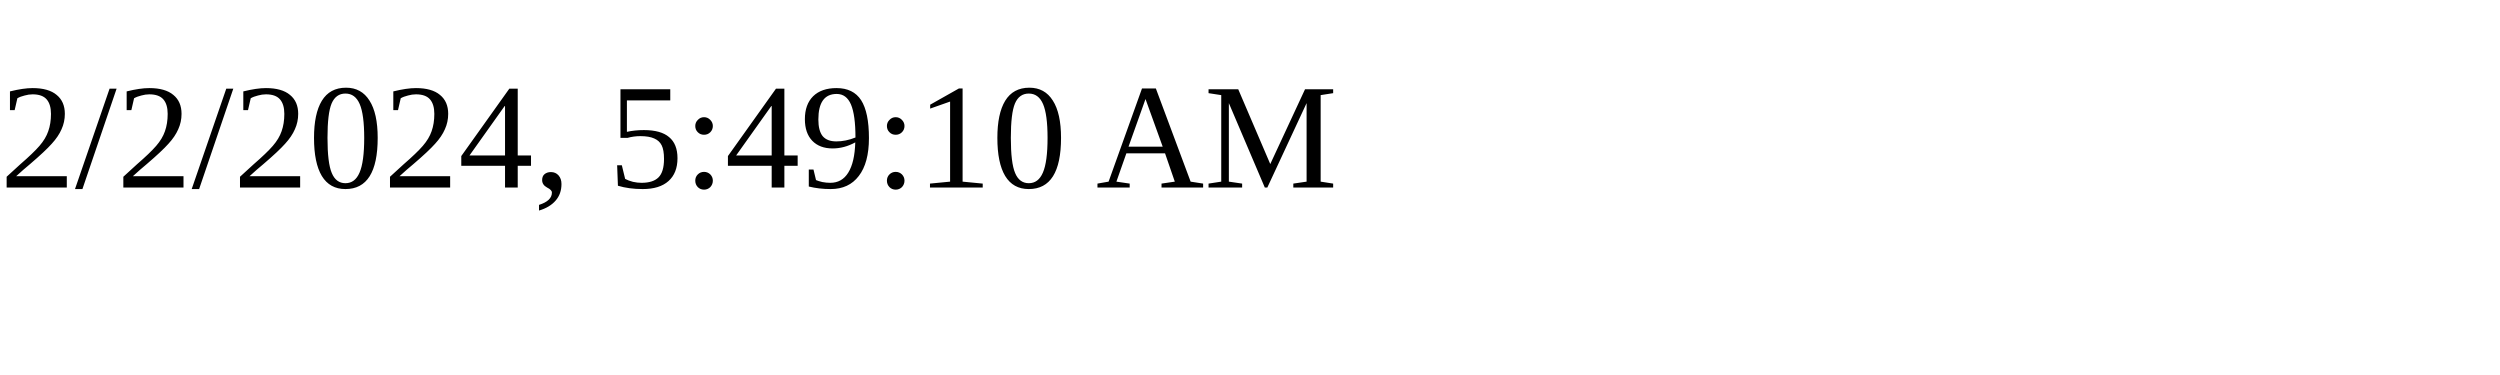
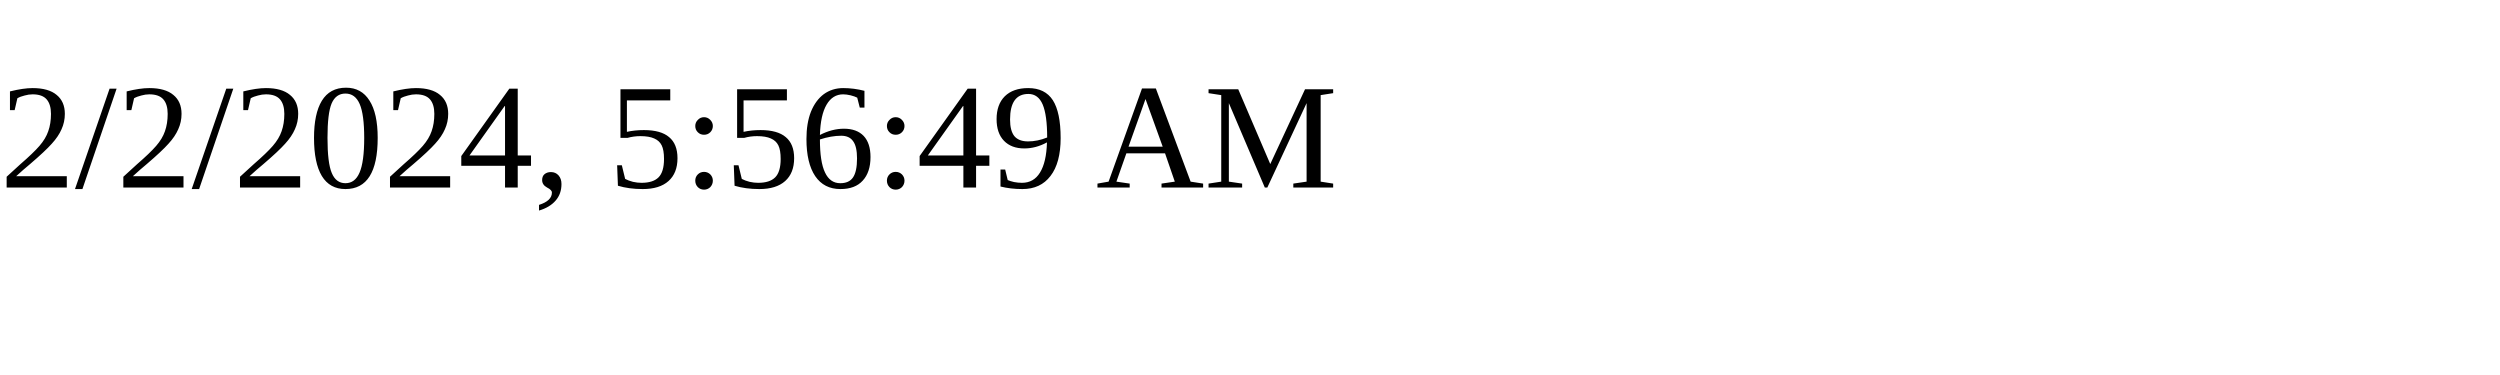
<svg xmlns="http://www.w3.org/2000/svg" height="30" width="200">
-   <text x="0" y="15">2/2/2024, 5:49:10 AM</text>
+   <text x="0" y="15">2/2/2024, 5:56:49 AM</text>
</svg>
